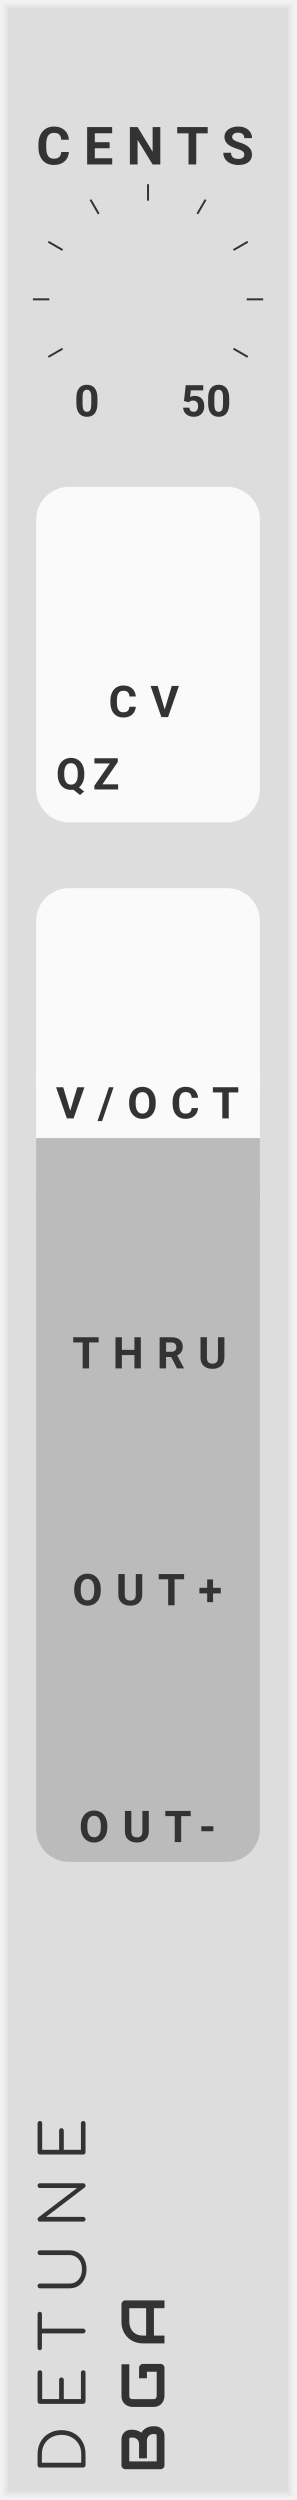
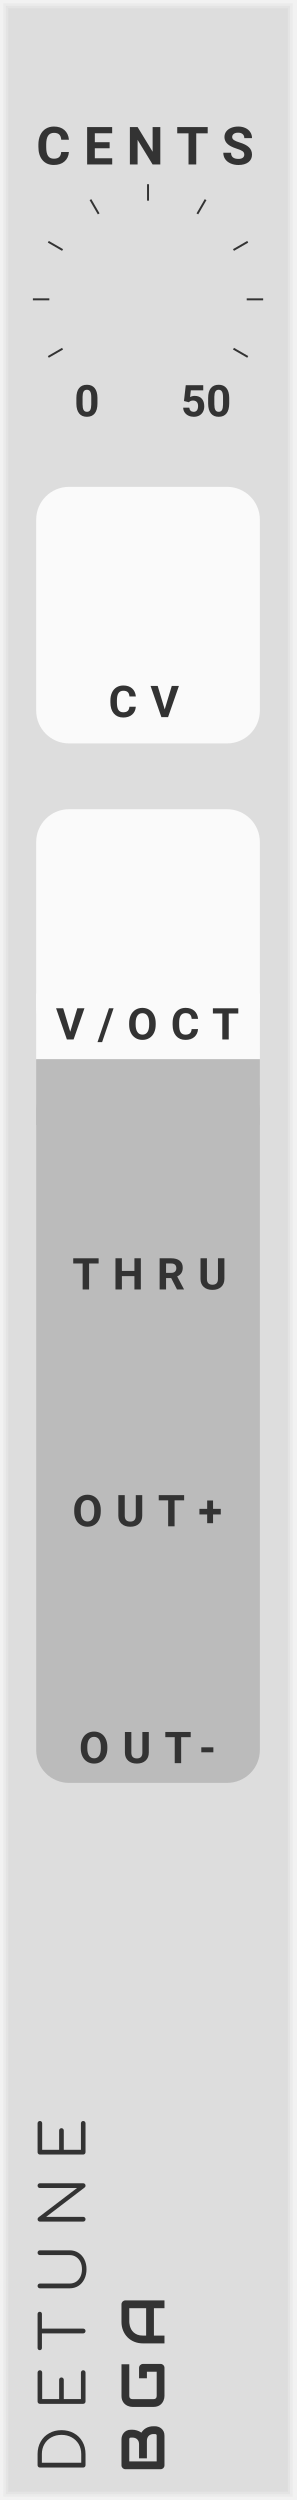
- <svg xmlns="http://www.w3.org/2000/svg" version="1.1" width="45" height="380" viewBox="0 0 45 380" id="svg140">
+ <svg xmlns="http://www.w3.org/2000/svg" version="1.1" width="45" height="380" viewBox="0 0 45 380" id="svg128">
  <style id="style2">
    text {
      fill: #333;
      font-family: 'Roboto', sans-serif;
      font-weight: bold;
    }
    text.title {
      font-family: 'Comfortaa', sans-serif;
      font-weight: normal;
    }
    text.brand {
      font-family: 'Audiowide', sans-serif;
      font-weight: bold;
    }
  </style>
-   <defs id="defs82">
+   <defs id="defs74">
    <symbol id="knob" viewBox="0 0 45px 45px">
      <g transform="translate(22.5 22.5)" id="g10">
        <polyline points="-5,0 5,0" stroke-width="1" stroke="#00f" id="polyline4" />
        <polyline points="0,-5 0,5" stroke-width="1" stroke="#00f" id="polyline6" />
        <circle cx="0" cy="0" r="12.5" stroke-width="1" stroke="#00f" fill="none" id="circle8" />
      </g>
    </symbol>
    <symbol id="knobguide" viewBox="0 0 45px 45px">
      <g transform="translate(22.5 22.5)" id="g57">
        <g transform="rotate(-240) translate(15 0)" id="g15">
          <text font-size="5.0pt" transform="translate(3 0) rotate(240) translate(-2.2 2.2)" id="text13">0</text>
        </g>
        <g transform="rotate(-210) translate(15 0)" id="g19">
          <polyline points="0,0 2.5,0" stroke-width="0.3" stroke="#333" id="polyline17" />
        </g>
        <g transform="rotate(-180) translate(15 0)" id="g23">
          <polyline points="0,0 2.5,0" stroke-width="0.3" stroke="#333" id="polyline21" />
        </g>
        <g transform="rotate(-150) translate(15 0)" id="g27">
          <polyline points="0,0 2.5,0" stroke-width="0.3" stroke="#333" id="polyline25" />
        </g>
        <g transform="rotate(-120) translate(15 0)" id="g31">
          <polyline points="0,0 2.5,0" stroke-width="0.3" stroke="#333" id="polyline29" />
        </g>
        <g transform="rotate(-90) translate(15 0)" id="g35">
          <polyline points="0,0 2.5,0" stroke-width="0.3" stroke="#333" id="polyline33" />
        </g>
        <g transform="rotate(-60) translate(15 0)" id="g39">
          <polyline points="0,0 2.5,0" stroke-width="0.3" stroke="#333" id="polyline37" />
        </g>
        <g transform="rotate(-30) translate(15 0)" id="g43">
          <polyline points="0,0 2.5,0" stroke-width="0.3" stroke="#333" id="polyline41" />
        </g>
        <g transform="rotate(0) translate(15 0)" id="g47">
          <polyline points="0,0 2.5,0" stroke-width="0.3" stroke="#333" id="polyline45" />
        </g>
        <g transform="rotate(30) translate(15 0)" id="g51">
          <polyline points="0,0 2.5,0" stroke-width="0.3" stroke="#333" id="polyline49" />
        </g>
        <g transform="rotate(60) translate(15 0)" id="g55">
          <text font-size="5.0pt" transform="translate(3 0) rotate(-60) translate(-4 2.2)" id="text53">50</text>
        </g>
      </g>
    </symbol>
-     <symbol id="button" viewBox="0 0 9px 9px">
-       <g transform="translate(4.5 4.5)" id="g62">
-         <circle cx="0" cy="0" r="4.1" stroke-width="1" stroke="#00f" fill="#f00" id="circle60" />
-       </g>
-     </symbol>
-     <symbol id="light" viewBox="0 0 1.1px 1.1px">
-       <rect width="3.2" height="3.2" fill="#0f0" id="rect65" />
-     </symbol>
    <symbol id="input" viewBox="0 0 24px 24px">
-       <g transform="translate(12 12)" id="g72">
-         <circle cx="0" cy="0" r="5" stroke-width="1" stroke="#0f0" fill="#0f0" id="circle68" />
-         <circle cx="0" cy="0" r="10.5" stroke-width="3" stroke="#0f0" fill="none" id="circle70" />
+       <g transform="translate(12 12)" id="g64">
+         <circle cx="0" cy="0" r="5" stroke-width="1" stroke="#0f0" fill="#0f0" id="circle60" />
+         <circle cx="0" cy="0" r="10.5" stroke-width="3" stroke="#0f0" fill="none" id="circle62" />
      </g>
    </symbol>
    <symbol id="output" viewBox="0 0 24px 24px">
-       <g transform="translate(12 12)" id="g79">
-         <circle cx="0" cy="0" r="5" stroke-width="1" stroke="#f00" fill="#f00" id="circle75" />
-         <circle cx="0" cy="0" r="10.5" stroke-width="3" stroke="#f00" fill="none" id="circle77" />
+       <g transform="translate(12 12)" id="g71">
+         <circle cx="0" cy="0" r="5" stroke-width="1" stroke="#f00" fill="#f00" id="circle67" />
+         <circle cx="0" cy="0" r="10.5" stroke-width="3" stroke="#f00" fill="none" id="circle69" />
      </g>
    </symbol>
  </defs>
-   <path style="fill:#dddddd" d="M 0,0 H 45 V 380 H 0 Z" id="rect84" />
-   <path style="fill:none;stroke:#e4e4e4;stroke-width:0.5" d="M 1,1 H 44 V 379 H 1 V 1" id="polyline86" />
-   <path style="fill:none;stroke:#ebebeb;stroke-width:0.8" d="m 0.5,0.5 h 44 v 379 H 0.5 V 0.5" id="polyline88" />
-   <path style="fill:none;stroke:#f2f2f2;stroke-width:1" d="M 0,0 H 45 V 380 H 0 V 0" id="polyline90" />
-   <g aria-label="DETUNE" transform="rotate(-90)" style="font-weight:normal;font-size:9.333px;font-family:Comfortaa, sans-serif;letter-spacing:2.5px;fill:#333333" id="text92">
-     <path d="m -374.703,13 q -0.159,0 -0.261,-0.103 -0.103,-0.103 -0.103,-0.261 V 6.075 q 0,-0.159 0.103,-0.261 0.103,-0.103 0.261,-0.103 h 1.68 q 1.055,0 1.885,0.467 0.831,0.467 1.288,1.297 0.467,0.821 0.467,1.876 0,1.055 -0.467,1.885 -0.457,0.831 -1.288,1.297 Q -371.968,13 -373.023,13 Z m 1.68,-0.653 q 0.849,0 1.512,-0.383 0.663,-0.392 1.036,-1.073 0.373,-0.681 0.373,-1.54 0,-0.859 -0.373,-1.54 -0.373,-0.681 -1.036,-1.064 -0.663,-0.383 -1.512,-0.383 h -1.316 v 5.983 z" style="font-weight:normal;font-size:9.333px;font-family:Comfortaa, sans-serif;letter-spacing:2.5px;fill:#333333" id="path214" />
-     <path d="m -365.02,13 q -0.149,0 -0.261,-0.103 -0.103,-0.112 -0.103,-0.261 V 6.075 q 0,-0.159 0.103,-0.261 0.112,-0.103 0.261,-0.103 h 4.377 q 0.159,0 0.261,0.103 0.103,0.103 0.103,0.252 0,0.149 -0.103,0.252 -0.103,0.093 -0.261,0.093 h -4.013 v 2.576 h 2.921 q 0.159,0 0.261,0.103 0.103,0.103 0.103,0.252 0,0.149 -0.112,0.252 -0.103,0.103 -0.252,0.103 h -2.921 V 12.3 h 4.013 q 0.159,0 0.261,0.103 0.103,0.093 0.103,0.243 0,0.149 -0.103,0.252 Q -360.484,13 -360.643,13 Z" style="font-weight:normal;font-size:9.333px;font-family:Comfortaa, sans-serif;letter-spacing:2.5px;fill:#333333" id="path216" />
-     <path d="m -351.727,5.711 q 0.149,0 0.243,0.093 0.093,0.093 0.093,0.243 0,0.14 -0.093,0.233 -0.093,0.093 -0.243,0.093 h -2.221 V 12.636 q 0,0.149 -0.103,0.261 Q -354.154,13 -354.313,13 q -0.149,0 -0.261,-0.103 -0.103,-0.112 -0.103,-0.261 V 6.373 h -2.212 q -0.149,0 -0.243,-0.093 -0.093,-0.093 -0.093,-0.233 0,-0.149 0.093,-0.243 0.093,-0.093 0.243,-0.093 z" style="font-weight:normal;font-size:9.333px;font-family:Comfortaa, sans-serif;letter-spacing:2.5px;fill:#333333" id="path218" />
-     <path d="m -344.922,13.149 q -0.84,0 -1.503,-0.327 -0.663,-0.327 -1.036,-0.905 -0.364,-0.588 -0.364,-1.325 V 6.075 q 0,-0.159 0.103,-0.261 0.103,-0.103 0.261,-0.103 0.159,0 0.261,0.103 0.103,0.103 0.103,0.261 V 10.592 q 0,0.541 0.271,0.971 0.28,0.42 0.775,0.663 0.495,0.233 1.129,0.233 0.625,0 1.111,-0.233 0.485,-0.243 0.756,-0.663 0.28,-0.429 0.28,-0.971 V 6.075 q 0,-0.159 0.103,-0.261 0.103,-0.103 0.261,-0.103 0.159,0 0.261,0.103 0.103,0.103 0.103,0.261 V 10.592 q 0,0.737 -0.373,1.325 -0.364,0.579 -1.017,0.905 -0.653,0.327 -1.484,0.327 z" style="font-weight:normal;font-size:9.333px;font-family:Comfortaa, sans-serif;letter-spacing:2.5px;fill:#333333" id="path220" />
-     <path d="m -337.322,13 q -0.159,0 -0.261,-0.103 -0.103,-0.103 -0.103,-0.261 V 6.075 q 0,-0.159 0.103,-0.261 0.103,-0.103 0.261,-0.103 0.168,0 0.28,0.131 l 4.461,5.861 V 6.075 q 0,-0.159 0.103,-0.261 0.112,-0.103 0.261,-0.103 0.159,0 0.261,0.103 0.103,0.103 0.103,0.261 V 12.636 q 0,0.149 -0.103,0.261 Q -332.058,13 -332.217,13 q -0.187,0 -0.271,-0.121 l -4.471,-5.861 V 12.636 q 0,0.149 -0.103,0.261 Q -337.164,13 -337.322,13 Z" style="font-weight:normal;font-size:9.333px;font-family:Comfortaa, sans-serif;letter-spacing:2.5px;fill:#333333" id="path222" />
-     <path d="m -327.13,13 q -0.149,0 -0.261,-0.103 -0.103,-0.112 -0.103,-0.261 V 6.075 q 0,-0.159 0.103,-0.261 0.112,-0.103 0.261,-0.103 h 4.377 q 0.159,0 0.261,0.103 0.103,0.103 0.103,0.252 0,0.149 -0.103,0.252 -0.103,0.093 -0.261,0.093 h -4.013 v 2.576 h 2.921 q 0.159,0 0.261,0.103 0.103,0.103 0.103,0.252 0,0.149 -0.112,0.252 -0.103,0.103 -0.252,0.103 h -2.921 V 12.3 h 4.013 q 0.159,0 0.261,0.103 0.103,0.093 0.103,0.243 0,0.149 -0.103,0.252 Q -322.594,13 -322.752,13 Z" style="font-weight:normal;font-size:9.333px;font-family:Comfortaa, sans-serif;letter-spacing:2.5px;fill:#333333" id="path224" />
+   <path style="fill:#dddddd" d="M 0,0 H 45 V 380 H 0 Z" id="rect76" />
+   <path style="fill:none;stroke:#e4e4e4;stroke-width:0.5" d="M 1,1 H 44 V 379 H 1 V 1" id="polyline78" />
+   <path style="fill:none;stroke:#ebebeb;stroke-width:0.8" d="m 0.5,0.5 h 44 v 379 H 0.5 V 0.5" id="polyline80" />
+   <path style="fill:none;stroke:#f2f2f2;stroke-width:1" d="M 0,0 H 45 V 380 H 0 V 0" id="polyline82" />
+   <g aria-label="DETUNE" transform="rotate(-90)" style="font-weight:normal;font-size:9.333px;font-family:Comfortaa, sans-serif;letter-spacing:2.5px;fill:#333333" id="text84">
+     <path d="m -374.703,13 q -0.159,0 -0.261,-0.103 -0.103,-0.103 -0.103,-0.261 V 6.075 q 0,-0.159 0.103,-0.261 0.103,-0.103 0.261,-0.103 h 1.68 q 1.055,0 1.885,0.467 0.831,0.467 1.288,1.297 0.467,0.821 0.467,1.876 0,1.055 -0.467,1.885 -0.457,0.831 -1.288,1.297 Q -371.968,13 -373.023,13 Z m 1.68,-0.653 q 0.849,0 1.512,-0.383 0.663,-0.392 1.036,-1.073 0.373,-0.681 0.373,-1.54 0,-0.859 -0.373,-1.54 -0.373,-0.681 -1.036,-1.064 -0.663,-0.383 -1.512,-0.383 h -1.316 v 5.983 z" style="font-weight:normal;font-size:9.333px;font-family:Comfortaa, sans-serif;letter-spacing:2.5px;fill:#333333" id="path200" />
+     <path d="m -365.02,13 q -0.149,0 -0.261,-0.103 -0.103,-0.112 -0.103,-0.261 V 6.075 q 0,-0.159 0.103,-0.261 0.112,-0.103 0.261,-0.103 h 4.377 q 0.159,0 0.261,0.103 0.103,0.103 0.103,0.252 0,0.149 -0.103,0.252 -0.103,0.093 -0.261,0.093 h -4.013 v 2.576 h 2.921 q 0.159,0 0.261,0.103 0.103,0.103 0.103,0.252 0,0.149 -0.112,0.252 -0.103,0.103 -0.252,0.103 h -2.921 V 12.3 h 4.013 q 0.159,0 0.261,0.103 0.103,0.093 0.103,0.243 0,0.149 -0.103,0.252 Q -360.484,13 -360.643,13 Z" style="font-weight:normal;font-size:9.333px;font-family:Comfortaa, sans-serif;letter-spacing:2.5px;fill:#333333" id="path202" />
+     <path d="m -351.727,5.711 q 0.149,0 0.243,0.093 0.093,0.093 0.093,0.243 0,0.14 -0.093,0.233 -0.093,0.093 -0.243,0.093 h -2.221 V 12.636 q 0,0.149 -0.103,0.261 Q -354.154,13 -354.313,13 q -0.149,0 -0.261,-0.103 -0.103,-0.112 -0.103,-0.261 V 6.373 h -2.212 q -0.149,0 -0.243,-0.093 -0.093,-0.093 -0.093,-0.233 0,-0.149 0.093,-0.243 0.093,-0.093 0.243,-0.093 z" style="font-weight:normal;font-size:9.333px;font-family:Comfortaa, sans-serif;letter-spacing:2.5px;fill:#333333" id="path204" />
+     <path d="m -344.922,13.149 q -0.84,0 -1.503,-0.327 -0.663,-0.327 -1.036,-0.905 -0.364,-0.588 -0.364,-1.325 V 6.075 q 0,-0.159 0.103,-0.261 0.103,-0.103 0.261,-0.103 0.159,0 0.261,0.103 0.103,0.103 0.103,0.261 V 10.592 q 0,0.541 0.271,0.971 0.28,0.42 0.775,0.663 0.495,0.233 1.129,0.233 0.625,0 1.111,-0.233 0.485,-0.243 0.756,-0.663 0.28,-0.429 0.28,-0.971 V 6.075 q 0,-0.159 0.103,-0.261 0.103,-0.103 0.261,-0.103 0.159,0 0.261,0.103 0.103,0.103 0.103,0.261 V 10.592 q 0,0.737 -0.373,1.325 -0.364,0.579 -1.017,0.905 -0.653,0.327 -1.484,0.327 z" style="font-weight:normal;font-size:9.333px;font-family:Comfortaa, sans-serif;letter-spacing:2.5px;fill:#333333" id="path206" />
+     <path d="m -337.322,13 q -0.159,0 -0.261,-0.103 -0.103,-0.103 -0.103,-0.261 V 6.075 q 0,-0.159 0.103,-0.261 0.103,-0.103 0.261,-0.103 0.168,0 0.28,0.131 l 4.461,5.861 V 6.075 q 0,-0.159 0.103,-0.261 0.112,-0.103 0.261,-0.103 0.159,0 0.261,0.103 0.103,0.103 0.103,0.261 V 12.636 q 0,0.149 -0.103,0.261 Q -332.058,13 -332.217,13 q -0.187,0 -0.271,-0.121 l -4.471,-5.861 V 12.636 q 0,0.149 -0.103,0.261 Q -337.164,13 -337.322,13 Z" style="font-weight:normal;font-size:9.333px;font-family:Comfortaa, sans-serif;letter-spacing:2.5px;fill:#333333" id="path208" />
+     <path d="m -327.13,13 q -0.149,0 -0.261,-0.103 -0.103,-0.112 -0.103,-0.261 V 6.075 q 0,-0.159 0.103,-0.261 0.112,-0.103 0.261,-0.103 h 4.377 q 0.159,0 0.261,0.103 0.103,0.103 0.103,0.252 0,0.149 -0.103,0.252 -0.103,0.093 -0.261,0.093 h -4.013 v 2.576 h 2.921 q 0.159,0 0.261,0.103 0.103,0.103 0.103,0.252 0,0.149 -0.112,0.252 -0.103,0.103 -0.252,0.103 h -2.921 V 12.3 h 4.013 q 0.159,0 0.261,0.103 0.103,0.093 0.103,0.243 0,0.149 -0.103,0.252 Q -322.594,13 -322.752,13 Z" style="font-weight:normal;font-size:9.333px;font-family:Comfortaa, sans-serif;letter-spacing:2.5px;fill:#333333" id="path210" />
  </g>
-   <g id="g98" transform="rotate(-90,200.5,175.5)">
-     <g aria-label="BGA" style="font-weight:bold;font-size:9.333px;font-family:Audiowide, sans-serif;letter-spacing:2px;fill:#333333" id="text94">
-       <path d="m 7.21,-1.436 q 0,0.219 -0.077,0.469 -0.073,0.251 -0.246,0.465 -0.169,0.214 -0.442,0.36 Q 6.171,0 5.774,0 H 1.276 Q 1.148,0 1.039,-0.046 0.93,-0.091 0.848,-0.169 q -0.077,-0.082 -0.123,-0.191 -0.046,-0.109 -0.046,-0.237 V -5.938 q 0,-0.123 0.046,-0.232 0.046,-0.109 0.123,-0.191 0.082,-0.082 0.191,-0.128 0.109,-0.046 0.237,-0.046 h 3.965 q 0.219,0 0.469,0.077 0.251,0.077 0.465,0.251 0.219,0.169 0.36,0.442 0.146,0.273 0.146,0.67 v 0.223 q 0,0.314 -0.105,0.679 -0.105,0.36 -0.337,0.684 0.201,0.123 0.374,0.296 0.178,0.173 0.31,0.401 0.132,0.228 0.21,0.515 0.077,0.287 0.077,0.633 z M 6.025,-1.663 q 0,-0.232 -0.073,-0.415 Q 5.879,-2.265 5.747,-2.397 5.615,-2.529 5.428,-2.598 5.241,-2.671 5.008,-2.671 H 2.338 v -1.194 h 2.137 q 0.232,0 0.419,-0.068 0.187,-0.073 0.319,-0.205 0.132,-0.132 0.201,-0.314 0.073,-0.187 0.073,-0.419 v -0.223 q 0,-0.255 -0.246,-0.255 h -3.377 v 4.165 h 3.91 q 0.032,0 0.077,-0.005 0.046,-0.005 0.082,-0.027 0.036,-0.023 0.064,-0.077 0.027,-0.055 0.027,-0.15 z" style="font-weight:bold;font-size:9.333px;font-family:Audiowide, sans-serif;letter-spacing:2px;fill:#333333" id="path227" />
-       <path d="m 16.684,-0.597 q 0,0.128 -0.046,0.237 -0.046,0.109 -0.128,0.191 -0.077,0.077 -0.187,0.123 Q 16.214,0 16.087,0 h -4.275 q -0.164,0 -0.355,-0.036 -0.187,-0.041 -0.374,-0.123 -0.182,-0.082 -0.351,-0.21 -0.169,-0.132 -0.301,-0.314 -0.128,-0.187 -0.205,-0.428 -0.077,-0.246 -0.077,-0.551 v -3.208 q 0,-0.164 0.036,-0.351 0.041,-0.191 0.123,-0.374 0.082,-0.187 0.214,-0.355 0.132,-0.169 0.314,-0.296 0.187,-0.132 0.428,-0.21 0.242,-0.077 0.547,-0.077 h 4.817 v 1.185 h -4.817 q -0.232,0 -0.355,0.123 -0.123,0.123 -0.123,0.365 v 3.199 q 0,0.228 0.123,0.355 0.128,0.123 0.355,0.123 h 3.687 v -1.486 h -3.154 v -1.194 h 3.742 q 0.128,0 0.237,0.05 0.109,0.046 0.187,0.128 0.082,0.082 0.128,0.191 0.046,0.105 0.046,0.228 z" style="font-weight:bold;font-size:9.333px;font-family:Audiowide, sans-serif;letter-spacing:2px;fill:#333333" id="path229" />
-       <path d="M 26.34,0 H 25.155 V -1.604 H 20.99 V 0 h -1.185 v -3.268 q 0,-0.715 0.246,-1.317 0.246,-0.602 0.684,-1.035 0.438,-0.433 1.035,-0.674 0.597,-0.242 1.303,-0.242 h 2.671 q 0.123,0 0.232,0.046 0.109,0.046 0.191,0.128 0.082,0.082 0.128,0.191 0.046,0.109 0.046,0.232 z m -5.35,-2.789 h 4.165 v -2.561 h -2.083 q -0.055,0 -0.232,0.018 -0.173,0.014 -0.406,0.077 -0.228,0.064 -0.483,0.196 -0.255,0.132 -0.469,0.365 -0.214,0.232 -0.355,0.583 -0.137,0.346 -0.137,0.843 z" style="font-weight:bold;font-size:9.333px;font-family:Audiowide, sans-serif;letter-spacing:2px;fill:#333333" id="path231" />
+   <g id="g90" transform="rotate(-90,200.5,175.5)">
+     <g aria-label="BGA" style="font-weight:bold;font-size:9.333px;font-family:Audiowide, sans-serif;letter-spacing:2px;fill:#333333" id="text86">
+       <path d="m 7.21,-1.436 q 0,0.219 -0.077,0.469 -0.073,0.251 -0.246,0.465 -0.169,0.214 -0.442,0.36 Q 6.171,0 5.774,0 H 1.276 Q 1.148,0 1.039,-0.046 0.93,-0.091 0.848,-0.169 q -0.077,-0.082 -0.123,-0.191 -0.046,-0.109 -0.046,-0.237 V -5.938 q 0,-0.123 0.046,-0.232 0.046,-0.109 0.123,-0.191 0.082,-0.082 0.191,-0.128 0.109,-0.046 0.237,-0.046 h 3.965 q 0.219,0 0.469,0.077 0.251,0.077 0.465,0.251 0.219,0.169 0.36,0.442 0.146,0.273 0.146,0.67 v 0.223 q 0,0.314 -0.105,0.679 -0.105,0.36 -0.337,0.684 0.201,0.123 0.374,0.296 0.178,0.173 0.31,0.401 0.132,0.228 0.21,0.515 0.077,0.287 0.077,0.633 z M 6.025,-1.663 q 0,-0.232 -0.073,-0.415 Q 5.879,-2.265 5.747,-2.397 5.615,-2.529 5.428,-2.598 5.241,-2.671 5.008,-2.671 H 2.338 v -1.194 h 2.137 q 0.232,0 0.419,-0.068 0.187,-0.073 0.319,-0.205 0.132,-0.132 0.201,-0.314 0.073,-0.187 0.073,-0.419 v -0.223 q 0,-0.255 -0.246,-0.255 h -3.377 v 4.165 h 3.91 q 0.032,0 0.077,-0.005 0.046,-0.005 0.082,-0.027 0.036,-0.023 0.064,-0.077 0.027,-0.055 0.027,-0.15 z" style="font-weight:bold;font-size:9.333px;font-family:Audiowide, sans-serif;letter-spacing:2px;fill:#333333" id="path213" />
+       <path d="m 16.684,-0.597 q 0,0.128 -0.046,0.237 -0.046,0.109 -0.128,0.191 -0.077,0.077 -0.187,0.123 Q 16.214,0 16.087,0 h -4.275 q -0.164,0 -0.355,-0.036 -0.187,-0.041 -0.374,-0.123 -0.182,-0.082 -0.351,-0.21 -0.169,-0.132 -0.301,-0.314 -0.128,-0.187 -0.205,-0.428 -0.077,-0.246 -0.077,-0.551 v -3.208 q 0,-0.164 0.036,-0.351 0.041,-0.191 0.123,-0.374 0.082,-0.187 0.214,-0.355 0.132,-0.169 0.314,-0.296 0.187,-0.132 0.428,-0.21 0.242,-0.077 0.547,-0.077 h 4.817 v 1.185 h -4.817 q -0.232,0 -0.355,0.123 -0.123,0.123 -0.123,0.365 v 3.199 q 0,0.228 0.123,0.355 0.128,0.123 0.355,0.123 h 3.687 v -1.486 h -3.154 v -1.194 h 3.742 q 0.128,0 0.237,0.05 0.109,0.046 0.187,0.128 0.082,0.082 0.128,0.191 0.046,0.105 0.046,0.228 z" style="font-weight:bold;font-size:9.333px;font-family:Audiowide, sans-serif;letter-spacing:2px;fill:#333333" id="path215" />
+       <path d="M 26.34,0 H 25.155 V -1.604 H 20.99 V 0 h -1.185 v -3.268 q 0,-0.715 0.246,-1.317 0.246,-0.602 0.684,-1.035 0.438,-0.433 1.035,-0.674 0.597,-0.242 1.303,-0.242 h 2.671 q 0.123,0 0.232,0.046 0.109,0.046 0.191,0.128 0.082,0.082 0.128,0.191 0.046,0.109 0.046,0.232 z m -5.35,-2.789 h 4.165 v -2.561 h -2.083 q -0.055,0 -0.232,0.018 -0.173,0.014 -0.406,0.077 -0.228,0.064 -0.483,0.196 -0.255,0.132 -0.469,0.365 -0.214,0.232 -0.355,0.583 -0.137,0.346 -0.137,0.843 z" style="font-weight:bold;font-size:9.333px;font-family:Audiowide, sans-serif;letter-spacing:2px;fill:#333333" id="path217" />
    </g>
-     <path transform="translate(11.5,-5)" style="fill:#dddddd" d="M 0,0 H 3 V 3 H 0 Z" id="rect96" />
+     <path transform="translate(11.5,-5)" style="fill:#dddddd" d="M 0,0 H 3 V 3 H 0 Z" id="rect88" />
  </g>
-   <g aria-label="CENTS" style="font-weight:bold;font-size:8px;font-family:Roboto, sans-serif;letter-spacing:2px;fill:#333333" id="text102">
-     <path d="m 10.473,23.105 q -0.066,0.918 -0.68,1.445 -0.609,0.527 -1.609,0.527 -1.094,0 -1.723,-0.734 -0.625,-0.738 -0.625,-2.023 v -0.348 q 0,-0.82 0.289,-1.445 0.289,-0.625 0.824,-0.957 0.539,-0.336 1.25,-0.336 0.984,0 1.586,0.527 0.602,0.527 0.695,1.48 H 9.309 Q 9.266,20.691 9,20.445 q -0.262,-0.25 -0.801,-0.25 -0.586,0 -0.879,0.422 -0.289,0.418 -0.297,1.301 v 0.43 q 0,0.922 0.277,1.348 0.281,0.426 0.883,0.426 0.543,0 0.809,-0.246 0.27,-0.25 0.309,-0.77 z" style="font-weight:bold;font-size:8px;font-family:Roboto, sans-serif;letter-spacing:2px;fill:#333333" id="path235" />
-     <path d="m 16.664,22.535 h -2.25 v 1.523 h 2.641 V 25 h -3.812 v -5.688 h 3.805 v 0.949 h -2.633 v 1.355 h 2.25 z" style="font-weight:bold;font-size:8px;font-family:Roboto, sans-serif;letter-spacing:2px;fill:#333333" id="path237" />
-     <path d="m 24.367,25 h -1.172 l -2.281,-3.742 V 25 h -1.172 v -5.688 h 1.172 l 2.285,3.75 v -3.75 h 1.168 z" style="font-weight:bold;font-size:8px;font-family:Roboto, sans-serif;letter-spacing:2px;fill:#333333" id="path239" />
-     <path d="M 31.57,20.262 H 29.828 V 25 H 28.656 V 20.262 H 26.938 V 19.312 h 4.633 z" style="font-weight:bold;font-size:8px;font-family:Roboto, sans-serif;letter-spacing:2px;fill:#333333" id="path241" />
-     <path d="m 37.129,23.508 q 0,-0.332 -0.234,-0.508 -0.234,-0.18 -0.844,-0.375 -0.609,-0.199 -0.965,-0.391 -0.969,-0.523 -0.969,-1.41 0,-0.461 0.258,-0.82 0.262,-0.363 0.746,-0.566 0.488,-0.203 1.094,-0.203 0.609,0 1.086,0.223 0.477,0.219 0.738,0.621 0.266,0.402 0.266,0.914 h -1.172 q 0,-0.391 -0.246,-0.605 -0.246,-0.219 -0.691,-0.219 -0.43,0 -0.668,0.184 -0.238,0.18 -0.238,0.477 0,0.277 0.277,0.465 0.281,0.188 0.824,0.352 1,0.301 1.457,0.746 0.457,0.445 0.457,1.109 0,0.738 -0.559,1.16 -0.559,0.418 -1.504,0.418 -0.656,0 -1.195,-0.238 -0.539,-0.242 -0.824,-0.66 -0.281,-0.418 -0.281,-0.969 h 1.176 q 0,0.941 1.125,0.941 0.418,0 0.652,-0.168 0.234,-0.172 0.234,-0.477 z" style="font-weight:bold;font-size:8px;font-family:Roboto, sans-serif;letter-spacing:2px;fill:#333333" id="path243" />
+   <g aria-label="CENTS" style="font-weight:bold;font-size:8px;font-family:Roboto, sans-serif;letter-spacing:2px;fill:#333333" id="text94">
+     <path d="m 10.473,23.105 q -0.066,0.918 -0.68,1.445 -0.609,0.527 -1.609,0.527 -1.094,0 -1.723,-0.734 -0.625,-0.738 -0.625,-2.023 v -0.348 q 0,-0.82 0.289,-1.445 0.289,-0.625 0.824,-0.957 0.539,-0.336 1.25,-0.336 0.984,0 1.586,0.527 0.602,0.527 0.695,1.48 H 9.309 Q 9.266,20.691 9,20.445 q -0.262,-0.25 -0.801,-0.25 -0.586,0 -0.879,0.422 -0.289,0.418 -0.297,1.301 v 0.43 q 0,0.922 0.277,1.348 0.281,0.426 0.883,0.426 0.543,0 0.809,-0.246 0.27,-0.25 0.309,-0.77 z" style="font-weight:bold;font-size:8px;font-family:Roboto, sans-serif;letter-spacing:2px;fill:#333333" id="path221" />
+     <path d="m 16.664,22.535 h -2.25 v 1.523 h 2.641 V 25 h -3.812 v -5.688 h 3.805 v 0.949 h -2.633 v 1.355 h 2.25 z" style="font-weight:bold;font-size:8px;font-family:Roboto, sans-serif;letter-spacing:2px;fill:#333333" id="path223" />
+     <path d="m 24.367,25 h -1.172 l -2.281,-3.742 V 25 h -1.172 v -5.688 h 1.172 l 2.285,3.75 v -3.75 h 1.168 z" style="font-weight:bold;font-size:8px;font-family:Roboto, sans-serif;letter-spacing:2px;fill:#333333" id="path225" />
+     <path d="M 31.57,20.262 H 29.828 V 25 H 28.656 V 20.262 H 26.938 V 19.312 h 4.633 z" style="font-weight:bold;font-size:8px;font-family:Roboto, sans-serif;letter-spacing:2px;fill:#333333" id="path227" />
+     <path d="m 37.129,23.508 q 0,-0.332 -0.234,-0.508 -0.234,-0.18 -0.844,-0.375 -0.609,-0.199 -0.965,-0.391 -0.969,-0.523 -0.969,-1.41 0,-0.461 0.258,-0.82 0.262,-0.363 0.746,-0.566 0.488,-0.203 1.094,-0.203 0.609,0 1.086,0.223 0.477,0.219 0.738,0.621 0.266,0.402 0.266,0.914 h -1.172 q 0,-0.391 -0.246,-0.605 -0.246,-0.219 -0.691,-0.219 -0.43,0 -0.668,0.184 -0.238,0.18 -0.238,0.477 0,0.277 0.277,0.465 0.281,0.188 0.824,0.352 1,0.301 1.457,0.746 0.457,0.445 0.457,1.109 0,0.738 -0.559,1.16 -0.559,0.418 -1.504,0.418 -0.656,0 -1.195,-0.238 -0.539,-0.242 -0.824,-0.66 -0.281,-0.418 -0.281,-0.969 h 1.176 q 0,0.941 1.125,0.941 0.418,0 0.652,-0.168 0.234,-0.172 0.234,-0.477 z" style="font-weight:bold;font-size:8px;font-family:Roboto, sans-serif;letter-spacing:2px;fill:#333333" id="path229" />
  </g>
-   <g id="use104" transform="translate(0,23)">
-     <g id="g210" transform="translate(22.5,22.5)">
-       <g id="g168" transform="rotate(120,-7.5,4.330127)">
-         <g aria-label="0" transform="rotate(-120,3.235085,-1.33094)" style="font-weight:bold;font-size:6.667px;font-family:Roboto, sans-serif;fill:#333333" id="text166">
-           <path d="m 3.512,-1.96 q 0,0.983 -0.407,1.504 -0.407,0.521 -1.191,0.521 -0.775,0 -1.185,-0.511 -0.41,-0.511 -0.42,-1.465 v -0.872 q 0,-0.993 0.41,-1.507 0.413,-0.514 1.188,-0.514 0.775,0 1.185,0.511 0.41,0.508 0.42,1.462 z M 2.572,-2.917 q 0,-0.589 -0.163,-0.856 -0.16,-0.27 -0.501,-0.27 -0.332,0 -0.492,0.257 Q 1.26,-3.532 1.25,-2.988 v 1.152 q 0,0.579 0.156,0.863 0.16,0.28 0.508,0.28 0.345,0 0.498,-0.27 0.153,-0.27 0.16,-0.827 z" style="font-weight:bold;font-size:6.667px;font-family:Roboto, sans-serif;fill:#333333" id="path246" />
+   <g id="use96" transform="translate(0,23)">
+     <g id="g196" transform="translate(22.5,22.5)">
+       <g id="g154" transform="rotate(120,-7.5,4.330127)">
+         <g aria-label="0" transform="rotate(-120,3.235085,-1.33094)" style="font-weight:bold;font-size:6.667px;font-family:Roboto, sans-serif;fill:#333333" id="text152">
+           <path d="m 3.512,-1.96 q 0,0.983 -0.407,1.504 -0.407,0.521 -1.191,0.521 -0.775,0 -1.185,-0.511 -0.41,-0.511 -0.42,-1.465 v -0.872 q 0,-0.993 0.41,-1.507 0.413,-0.514 1.188,-0.514 0.775,0 1.185,0.511 0.41,0.508 0.42,1.462 z M 2.572,-2.917 q 0,-0.589 -0.163,-0.856 -0.16,-0.27 -0.501,-0.27 -0.332,0 -0.492,0.257 Q 1.26,-3.532 1.25,-2.988 v 1.152 q 0,0.579 0.156,0.863 0.16,0.28 0.508,0.28 0.345,0 0.498,-0.27 0.153,-0.27 0.16,-0.827 z" style="font-weight:bold;font-size:6.667px;font-family:Roboto, sans-serif;fill:#333333" id="path232" />
        </g>
      </g>
-       <g id="g172" transform="rotate(150,-7.5,2.009619)">
-         <path style="stroke:#333333;stroke-width:0.3" d="M 0,0 H 2.5" id="polyline170" />
+       <g id="g158" transform="rotate(150,-7.5,2.009619)">
+         <path style="stroke:#333333;stroke-width:0.3" d="M 0,0 H 2.5" id="polyline156" />
      </g>
-       <g id="g176" transform="rotate(-180,-7.5,0)">
-         <path style="stroke:#333333;stroke-width:0.3" d="M 0,0 H 2.5" id="polyline174" />
+       <g id="g162" transform="rotate(-180,-7.5,0)">
+         <path style="stroke:#333333;stroke-width:0.3" d="M 0,0 H 2.5" id="polyline160" />
      </g>
-       <g id="g180" transform="rotate(-150,-7.5,-2.009619)">
-         <path style="stroke:#333333;stroke-width:0.3" d="M 0,0 H 2.5" id="polyline178" />
+       <g id="g166" transform="rotate(-150,-7.5,-2.009619)">
+         <path style="stroke:#333333;stroke-width:0.3" d="M 0,0 H 2.5" id="polyline164" />
      </g>
-       <g id="g184" transform="rotate(-120,-7.5,-4.330127)">
-         <path style="stroke:#333333;stroke-width:0.3" d="M 0,0 H 2.5" id="polyline182" />
+       <g id="g170" transform="rotate(-120,-7.5,-4.330127)">
+         <path style="stroke:#333333;stroke-width:0.3" d="M 0,0 H 2.5" id="polyline168" />
      </g>
-       <g id="g188" transform="rotate(-90,-7.5,-7.5)">
-         <path style="stroke:#333333;stroke-width:0.3" d="M 0,0 H 2.5" id="polyline186" />
+       <g id="g174" transform="rotate(-90,-7.5,-7.5)">
+         <path style="stroke:#333333;stroke-width:0.3" d="M 0,0 H 2.5" id="polyline172" />
      </g>
-       <g id="g192" transform="rotate(-60,-7.5,-12.99038)">
-         <path style="stroke:#333333;stroke-width:0.3" d="M 0,0 H 2.5" id="polyline190" />
+       <g id="g178" transform="rotate(-60,-7.5,-12.99038)">
+         <path style="stroke:#333333;stroke-width:0.3" d="M 0,0 H 2.5" id="polyline176" />
      </g>
-       <g id="g196" transform="rotate(-30,-7.5,-27.99038)">
-         <path style="stroke:#333333;stroke-width:0.3" d="M 0,0 H 2.5" id="polyline194" />
+       <g id="g182" transform="rotate(-30,-7.5,-27.99038)">
+         <path style="stroke:#333333;stroke-width:0.3" d="M 0,0 H 2.5" id="polyline180" />
      </g>
-       <g id="g200" transform="translate(15)">
-         <path style="stroke:#333333;stroke-width:0.3" d="M 0,0 H 2.5" id="polyline198" />
+       <g id="g186" transform="translate(15)">
+         <path style="stroke:#333333;stroke-width:0.3" d="M 0,0 H 2.5" id="polyline184" />
      </g>
-       <g id="g204" transform="rotate(30,-7.5,27.99038)">
-         <path style="stroke:#333333;stroke-width:0.3" d="M 0,0 H 2.5" id="polyline202" />
+       <g id="g190" transform="rotate(30,-7.5,27.99038)">
+         <path style="stroke:#333333;stroke-width:0.3" d="M 0,0 H 2.5" id="polyline188" />
      </g>
-       <g id="g208" transform="rotate(60,-7.5,12.99038)">
-         <g aria-label="50" transform="rotate(-60,5.405256,-0.2339746)" style="font-weight:bold;font-size:6.667px;font-family:Roboto, sans-serif;fill:#333333" id="text206">
-           <path d="m 0.462,-2.331 0.273,-2.409 H 3.392 V -3.955 H 1.507 l -0.117,1.019 q 0.335,-0.179 0.713,-0.179 0.677,0 1.061,0.42 0.384,0.42 0.384,1.175 0,0.459 -0.195,0.824 -0.192,0.361 -0.553,0.563 -0.361,0.199 -0.853,0.199 -0.43,0 -0.798,-0.173 Q 0.781,-0.283 0.566,-0.599 0.355,-0.915 0.342,-1.318 H 1.273 q 0.029,0.296 0.205,0.462 0.179,0.163 0.465,0.163 0.319,0 0.492,-0.228 0.173,-0.231 0.173,-0.651 0,-0.404 -0.199,-0.618 -0.199,-0.215 -0.563,-0.215 -0.335,0 -0.544,0.176 l -0.091,0.085 z" style="font-weight:bold;font-size:6.667px;font-family:Roboto, sans-serif;fill:#333333" id="path258" />
-           <path d="m 7.34,-1.96 q 0,0.983 -0.407,1.504 -0.407,0.521 -1.191,0.521 -0.775,0 -1.185,-0.511 -0.41,-0.511 -0.42,-1.465 v -0.872 q 0,-0.993 0.41,-1.507 0.413,-0.514 1.188,-0.514 0.775,0 1.185,0.511 0.41,0.508 0.42,1.462 z M 6.4,-2.917 q 0,-0.589 -0.163,-0.856 -0.16,-0.27 -0.501,-0.27 -0.332,0 -0.492,0.257 -0.156,0.254 -0.166,0.798 v 1.152 q 0,0.579 0.156,0.863 0.16,0.28 0.508,0.28 0.345,0 0.498,-0.27 0.153,-0.27 0.16,-0.827 z" style="font-weight:bold;font-size:6.667px;font-family:Roboto, sans-serif;fill:#333333" id="path260" />
+       <g id="g194" transform="rotate(60,-7.5,12.99038)">
+         <g aria-label="50" transform="rotate(-60,5.405256,-0.2339746)" style="font-weight:bold;font-size:6.667px;font-family:Roboto, sans-serif;fill:#333333" id="text192">
+           <path d="m 0.462,-2.331 0.273,-2.409 H 3.392 V -3.955 H 1.507 l -0.117,1.019 q 0.335,-0.179 0.713,-0.179 0.677,0 1.061,0.42 0.384,0.42 0.384,1.175 0,0.459 -0.195,0.824 -0.192,0.361 -0.553,0.563 -0.361,0.199 -0.853,0.199 -0.43,0 -0.798,-0.173 Q 0.781,-0.283 0.566,-0.599 0.355,-0.915 0.342,-1.318 H 1.273 q 0.029,0.296 0.205,0.462 0.179,0.163 0.465,0.163 0.319,0 0.492,-0.228 0.173,-0.231 0.173,-0.651 0,-0.404 -0.199,-0.618 -0.199,-0.215 -0.563,-0.215 -0.335,0 -0.544,0.176 l -0.091,0.085 z" style="font-weight:bold;font-size:6.667px;font-family:Roboto, sans-serif;fill:#333333" id="path244" />
+           <path d="m 7.34,-1.96 q 0,0.983 -0.407,1.504 -0.407,0.521 -1.191,0.521 -0.775,0 -1.185,-0.511 -0.41,-0.511 -0.42,-1.465 v -0.872 q 0,-0.993 0.41,-1.507 0.413,-0.514 1.188,-0.514 0.775,0 1.185,0.511 0.41,0.508 0.42,1.462 z M 6.4,-2.917 q 0,-0.589 -0.163,-0.856 -0.16,-0.27 -0.501,-0.27 -0.332,0 -0.492,0.257 -0.156,0.254 -0.166,0.798 v 1.152 q 0,0.579 0.156,0.863 0.16,0.28 0.508,0.28 0.345,0 0.498,-0.27 0.153,-0.27 0.16,-0.827 z" style="font-weight:bold;font-size:6.667px;font-family:Roboto, sans-serif;fill:#333333" id="path246" />
        </g>
      </g>
    </g>
  </g>
-   <path style="fill:#fafafa" d="m 10.5,74 h 24 c 2.77,0 5,2.23 5,5 v 41 c 0,2.77 -2.23,5 -5,5 h -24 c -2.77,0 -5,-2.23 -5,-5 V 79 c 0,-2.77 2.23,-5 5,-5 z" id="rect108" />
-   <g aria-label="CV" style="font-weight:bold;font-size:6.667px;font-family:Roboto, sans-serif;letter-spacing:2px;fill:#333333" id="text110">
-     <path d="m 20.644,107.421 q -0.055,0.765 -0.566,1.204 -0.508,0.439 -1.341,0.439 -0.911,0 -1.436,-0.612 -0.521,-0.615 -0.521,-1.686 v -0.29 q 0,-0.684 0.241,-1.204 0.241,-0.521 0.687,-0.798 0.449,-0.28 1.042,-0.28 0.82,0 1.322,0.439 0.501,0.439 0.579,1.234 h -0.977 q -0.036,-0.459 -0.257,-0.664 -0.218,-0.208 -0.667,-0.208 -0.488,0 -0.732,0.352 -0.241,0.348 -0.247,1.084 v 0.358 q 0,0.768 0.231,1.123 0.234,0.355 0.736,0.355 0.452,0 0.674,-0.205 0.225,-0.208 0.257,-0.641 z" style="font-weight:bold;font-size:6.667px;font-family:Roboto, sans-serif;letter-spacing:2px;fill:#333333" id="path264" />
-     <path d="m 25.036,107.825 1.074,-3.564 h 1.087 L 25.548,109 h -1.019 l -1.644,-4.74 h 1.084 z" style="font-weight:bold;font-size:6.667px;font-family:Roboto, sans-serif;letter-spacing:2px;fill:#333333" id="path266" />
+   <path style="fill:#fafafa" d="m 10.5,74 h 24 c 2.77,0 5,2.23 5,5 v 29 c 0,2.77 -2.23,5 -5,5 h -24 c -2.77,0 -5,-2.23 -5,-5 V 79 c 0,-2.77 2.23,-5 5,-5 z" id="rect100" />
+   <g aria-label="CV" style="font-weight:bold;font-size:6.667px;font-family:Roboto, sans-serif;letter-spacing:2px;fill:#333333" id="text102">
+     <path d="m 20.644,107.421 q -0.055,0.765 -0.566,1.204 -0.508,0.439 -1.341,0.439 -0.911,0 -1.436,-0.612 -0.521,-0.615 -0.521,-1.686 v -0.29 q 0,-0.684 0.241,-1.204 0.241,-0.521 0.687,-0.798 0.449,-0.28 1.042,-0.28 0.82,0 1.322,0.439 0.501,0.439 0.579,1.234 h -0.977 q -0.036,-0.459 -0.257,-0.664 -0.218,-0.208 -0.667,-0.208 -0.488,0 -0.732,0.352 -0.241,0.348 -0.247,1.084 v 0.358 q 0,0.768 0.231,1.123 0.234,0.355 0.736,0.355 0.452,0 0.674,-0.205 0.225,-0.208 0.257,-0.641 z" style="font-weight:bold;font-size:6.667px;font-family:Roboto, sans-serif;letter-spacing:2px;fill:#333333" id="path250" />
+     <path d="m 25.036,107.825 1.074,-3.564 h 1.087 L 25.548,109 h -1.019 l -1.644,-4.74 h 1.084 z" style="font-weight:bold;font-size:6.667px;font-family:Roboto, sans-serif;letter-spacing:2px;fill:#333333" id="path252" />
  </g>
-   <g id="g114" transform="translate(8.5,113)">
-     <g aria-label="QZ" transform="translate(0,7)" style="font-weight:bold;font-size:6.667px;font-family:Roboto, sans-serif;letter-spacing:1px;fill:#333333" id="text112">
-       <path d="m 4.31,-2.262 q 0,0.664 -0.215,1.156 -0.215,0.488 -0.596,0.785 L 4.287,0.296 3.665,0.846 2.656,0.036 q -0.173,0.029 -0.358,0.029 -0.589,0 -1.051,-0.283 Q 0.785,-0.501 0.531,-1.025 0.277,-1.553 0.273,-2.236 v -0.234 q 0,-0.7 0.251,-1.23 0.254,-0.534 0.713,-0.817 0.462,-0.286 1.055,-0.286 0.592,0 1.051,0.286 0.462,0.283 0.713,0.817 0.254,0.531 0.254,1.227 z M 3.32,-2.477 q 0,-0.745 -0.267,-1.133 -0.267,-0.387 -0.762,-0.387 -0.492,0 -0.758,0.384 -0.267,0.381 -0.27,1.12 v 0.231 q 0,0.726 0.267,1.126 0.267,0.4 0.768,0.4 0.492,0 0.755,-0.384 0.264,-0.387 0.267,-1.126 z" style="font-weight:bold;font-size:6.667px;font-family:Roboto, sans-serif;letter-spacing:1px;fill:#333333" id="path269" />
-       <path d="M 7.068,-0.785 H 9.457 V 0 H 5.847 V -0.573 L 8.191,-3.949 H 5.85 v -0.791 h 3.555 v 0.56 z" style="font-weight:bold;font-size:6.667px;font-family:Roboto, sans-serif;letter-spacing:1px;fill:#333333" id="path271" />
+   <g id="g112" transform="translate(5.5,123)">
+     <path transform="translate(0,28)" style="fill:#fafafa" d="M 0,0 H 34 V 10 H 0 Z" id="rect106" />
+     <path style="fill:#fafafa" d="m 5,0 h 24 c 2.77,0 5,2.23 5,5 v 25 c 0,2.77 -2.23,5 -5,5 H 5 C 2.23,35 0,32.77 0,30 V 5 C 0,2.23 2.23,0 5,0 Z" id="rect108" />
+     <g aria-label="V/OCT" transform="translate(3,35)" style="font-weight:bold;font-size:6.667px;font-family:Roboto, sans-serif;letter-spacing:2px;fill:#333333" id="text110">
+       <path d="m 2.174,-1.175 1.074,-3.564 H 4.336 L 2.686,0 H 1.667 L 0.023,-4.74 H 1.107 Z" style="font-weight:bold;font-size:6.667px;font-family:Roboto, sans-serif;letter-spacing:2px;fill:#333333" id="path257" />
+       <path d="M 7.02,0.407 H 6.32 L 8.064,-4.74 h 0.7 z" style="font-weight:bold;font-size:6.667px;font-family:Roboto, sans-serif;letter-spacing:2px;fill:#333333" id="path259" />
+       <path d="m 15.165,-2.262 q 0,0.7 -0.247,1.227 -0.247,0.527 -0.71,0.814 -0.459,0.286 -1.055,0.286 -0.589,0 -1.051,-0.283 -0.462,-0.283 -0.716,-0.807 -0.254,-0.527 -0.257,-1.211 v -0.234 q 0,-0.7 0.251,-1.23 0.254,-0.534 0.713,-0.817 0.462,-0.286 1.055,-0.286 0.592,0 1.051,0.286 0.462,0.283 0.713,0.817 0.254,0.531 0.254,1.227 z m -0.99,-0.215 q 0,-0.745 -0.267,-1.133 -0.267,-0.387 -0.762,-0.387 -0.492,0 -0.758,0.384 -0.267,0.381 -0.27,1.12 v 0.231 q 0,0.726 0.267,1.126 0.267,0.4 0.768,0.4 0.492,0 0.755,-0.384 0.264,-0.387 0.267,-1.126 z" style="font-weight:bold;font-size:6.667px;font-family:Roboto, sans-serif;letter-spacing:2px;fill:#333333" id="path261" />
+       <path d="m 21.602,-1.579 q -0.055,0.765 -0.566,1.204 -0.508,0.439 -1.341,0.439 -0.911,0 -1.436,-0.612 Q 17.738,-1.162 17.738,-2.233 v -0.29 q 0,-0.684 0.241,-1.204 0.241,-0.521 0.687,-0.798 0.449,-0.28 1.042,-0.28 0.82,0 1.322,0.439 0.501,0.439 0.579,1.234 H 20.632 q -0.036,-0.459 -0.257,-0.664 -0.218,-0.208 -0.667,-0.208 -0.488,0 -0.732,0.352 -0.241,0.348 -0.247,1.084 v 0.358 q 0,0.768 0.231,1.123 0.234,0.355 0.736,0.355 0.452,0 0.674,-0.205 0.225,-0.208 0.257,-0.641 z" style="font-weight:bold;font-size:6.667px;font-family:Roboto, sans-serif;letter-spacing:2px;fill:#333333" id="path263" />
+       <path d="M 27.72,-3.949 H 26.268 V 0 h -0.977 v -3.949 h -1.432 v -0.791 h 3.861 z" style="font-weight:bold;font-size:6.667px;font-family:Roboto, sans-serif;letter-spacing:2px;fill:#333333" id="path265" />
    </g>
  </g>
-   <g id="g124" transform="translate(5.5,135)">
-     <path transform="translate(0,28)" style="fill:#fafafa" d="M 0,0 H 34 V 10 H 0 Z" id="rect118" />
-     <path style="fill:#fafafa" d="m 5,0 h 24 c 2.77,0 5,2.23 5,5 v 25 c 0,2.77 -2.23,5 -5,5 H 5 C 2.23,35 0,32.77 0,30 V 5 C 0,2.23 2.23,0 5,0 Z" id="rect120" />
-     <g aria-label="V/OCT" transform="translate(3,35)" style="font-weight:bold;font-size:6.667px;font-family:Roboto, sans-serif;letter-spacing:2px;fill:#333333" id="text122">
-       <path d="m 2.174,-1.175 1.074,-3.564 H 4.336 L 2.686,0 H 1.667 L 0.023,-4.74 H 1.107 Z" style="font-weight:bold;font-size:6.667px;font-family:Roboto, sans-serif;letter-spacing:2px;fill:#333333" id="path276" />
-       <path d="M 7.02,0.407 H 6.32 L 8.064,-4.74 h 0.7 z" style="font-weight:bold;font-size:6.667px;font-family:Roboto, sans-serif;letter-spacing:2px;fill:#333333" id="path278" />
-       <path d="m 15.165,-2.262 q 0,0.7 -0.247,1.227 -0.247,0.527 -0.71,0.814 -0.459,0.286 -1.055,0.286 -0.589,0 -1.051,-0.283 -0.462,-0.283 -0.716,-0.807 -0.254,-0.527 -0.257,-1.211 v -0.234 q 0,-0.7 0.251,-1.23 0.254,-0.534 0.713,-0.817 0.462,-0.286 1.055,-0.286 0.592,0 1.051,0.286 0.462,0.283 0.713,0.817 0.254,0.531 0.254,1.227 z m -0.99,-0.215 q 0,-0.745 -0.267,-1.133 -0.267,-0.387 -0.762,-0.387 -0.492,0 -0.758,0.384 -0.267,0.381 -0.27,1.12 v 0.231 q 0,0.726 0.267,1.126 0.267,0.4 0.768,0.4 0.492,0 0.755,-0.384 0.264,-0.387 0.267,-1.126 z" style="font-weight:bold;font-size:6.667px;font-family:Roboto, sans-serif;letter-spacing:2px;fill:#333333" id="path280" />
-       <path d="m 21.602,-1.579 q -0.055,0.765 -0.566,1.204 -0.508,0.439 -1.341,0.439 -0.911,0 -1.436,-0.612 Q 17.738,-1.162 17.738,-2.233 v -0.29 q 0,-0.684 0.241,-1.204 0.241,-0.521 0.687,-0.798 0.449,-0.28 1.042,-0.28 0.82,0 1.322,0.439 0.501,0.439 0.579,1.234 H 20.632 q -0.036,-0.459 -0.257,-0.664 -0.218,-0.208 -0.667,-0.208 -0.488,0 -0.732,0.352 -0.241,0.348 -0.247,1.084 v 0.358 q 0,0.768 0.231,1.123 0.234,0.355 0.736,0.355 0.452,0 0.674,-0.205 0.225,-0.208 0.257,-0.641 z" style="font-weight:bold;font-size:6.667px;font-family:Roboto, sans-serif;letter-spacing:2px;fill:#333333" id="path282" />
-       <path d="M 27.72,-3.949 H 26.268 V 0 h -0.977 v -3.949 h -1.432 v -0.791 h 3.861 z" style="font-weight:bold;font-size:6.667px;font-family:Roboto, sans-serif;letter-spacing:2px;fill:#333333" id="path284" />
+   <g id="g124" transform="translate(5.5,164)">
+     <path transform="translate(0,-3)" style="fill:#bbbbbb" d="M 0,0 H 34 V 10 H 0 Z" id="rect114" />
+     <path style="fill:#bbbbbb" d="m 5,0 h 24 c 2.77,0 5,2.23 5,5 v 97 c 0,2.77 -2.23,5 -5,5 H 5 c -2.77,0 -5,-2.23 -5,-5 V 5 C 0,2.23 2.23,0 5,0 Z" id="rect116" />
+     <g aria-label="THRU" transform="translate(5.5,32)" style="font-weight:bold;font-size:6.667px;font-family:Roboto, sans-serif;letter-spacing:2px;fill:#333333" id="text118">
+       <path d="M 3.991,-3.949 H 2.539 V 0 H 1.562 V -3.949 H 0.13 V -4.74 H 3.991 Z" style="font-weight:bold;font-size:6.667px;font-family:Roboto, sans-serif;letter-spacing:2px;fill:#333333" id="path270" />
+       <path d="M 10.408,0 H 9.432 V -2.031 H 7.527 V 0 H 6.551 v -4.74 h 0.977 v 1.921 h 1.904 v -1.921 h 0.977 z" style="font-weight:bold;font-size:6.667px;font-family:Roboto, sans-serif;letter-spacing:2px;fill:#333333" id="path272" />
+       <path d="M 15.019,-1.735 H 14.241 V 0 h -0.977 v -4.74 h 1.761 q 0.84,0 1.296,0.374 0.456,0.374 0.456,1.058 0,0.485 -0.212,0.811 -0.208,0.322 -0.635,0.514 l 1.025,1.937 V 0 h -1.048 z m -0.778,-0.791 h 0.788 q 0.368,0 0.57,-0.186 0.202,-0.189 0.202,-0.518 0,-0.335 -0.192,-0.527 -0.189,-0.192 -0.583,-0.192 h -0.785 z" style="font-weight:bold;font-size:6.667px;font-family:Roboto, sans-serif;letter-spacing:2px;fill:#333333" id="path274" />
+       <path d="m 23.109,-4.74 v 3.122 q 0,0.778 -0.488,1.23 -0.485,0.452 -1.328,0.452 -0.83,0 -1.318,-0.439 -0.488,-0.439 -0.498,-1.208 v -3.158 h 0.977 v 3.128 q 0,0.465 0.221,0.68 0.225,0.212 0.618,0.212 0.824,0 0.837,-0.866 v -3.154 z" style="font-weight:bold;font-size:6.667px;font-family:Roboto, sans-serif;letter-spacing:2px;fill:#333333" id="path276" />
    </g>
-   </g>
-   <g id="g136" transform="translate(5.5,176)">
-     <path transform="translate(0,-3)" style="fill:#bbbbbb" d="M 0,0 H 34 V 10 H 0 Z" id="rect126" />
-     <path style="fill:#bbbbbb" d="m 5,0 h 24 c 2.77,0 5,2.23 5,5 v 97 c 0,2.77 -2.23,5 -5,5 H 5 c -2.77,0 -5,-2.23 -5,-5 V 5 C 0,2.23 2.23,0 5,0 Z" id="rect128" />
-     <g aria-label="THRU" transform="translate(5.5,32)" style="font-weight:bold;font-size:6.667px;font-family:Roboto, sans-serif;letter-spacing:2px;fill:#333333" id="text130">
-       <path d="M 3.991,-3.949 H 2.539 V 0 H 1.562 V -3.949 H 0.13 V -4.74 H 3.991 Z" style="font-weight:bold;font-size:6.667px;font-family:Roboto, sans-serif;letter-spacing:2px;fill:#333333" id="path289" />
-       <path d="M 10.408,0 H 9.432 V -2.031 H 7.527 V 0 H 6.551 v -4.74 h 0.977 v 1.921 h 1.904 v -1.921 h 0.977 z" style="font-weight:bold;font-size:6.667px;font-family:Roboto, sans-serif;letter-spacing:2px;fill:#333333" id="path291" />
-       <path d="M 15.019,-1.735 H 14.241 V 0 h -0.977 v -4.74 h 1.761 q 0.84,0 1.296,0.374 0.456,0.374 0.456,1.058 0,0.485 -0.212,0.811 -0.208,0.322 -0.635,0.514 l 1.025,1.937 V 0 h -1.048 z m -0.778,-0.791 h 0.788 q 0.368,0 0.57,-0.186 0.202,-0.189 0.202,-0.518 0,-0.335 -0.192,-0.527 -0.189,-0.192 -0.583,-0.192 h -0.785 z" style="font-weight:bold;font-size:6.667px;font-family:Roboto, sans-serif;letter-spacing:2px;fill:#333333" id="path293" />
-       <path d="m 23.109,-4.74 v 3.122 q 0,0.778 -0.488,1.23 -0.485,0.452 -1.328,0.452 -0.83,0 -1.318,-0.439 -0.488,-0.439 -0.498,-1.208 v -3.158 h 0.977 v 3.128 q 0,0.465 0.221,0.68 0.225,0.212 0.618,0.212 0.824,0 0.837,-0.866 v -3.154 z" style="font-weight:bold;font-size:6.667px;font-family:Roboto, sans-serif;letter-spacing:2px;fill:#333333" id="path295" />
+     <g aria-label="OUT+" transform="translate(5.5,68)" style="font-weight:bold;font-size:6.667px;font-family:Roboto, sans-serif;letter-spacing:2px;fill:#333333" id="text120">
+       <path d="m 4.316,-2.262 q 0,0.7 -0.247,1.227 -0.247,0.527 -0.71,0.814 -0.459,0.286 -1.055,0.286 -0.589,0 -1.051,-0.283 Q 0.791,-0.501 0.537,-1.025 0.283,-1.553 0.28,-2.236 v -0.234 q 0,-0.7 0.251,-1.23 0.254,-0.534 0.713,-0.817 0.462,-0.286 1.055,-0.286 0.592,0 1.051,0.286 0.462,0.283 0.713,0.817 0.254,0.531 0.254,1.227 z M 3.327,-2.477 q 0,-0.745 -0.267,-1.133 -0.267,-0.387 -0.762,-0.387 -0.492,0 -0.758,0.384 -0.267,0.381 -0.27,1.12 v 0.231 q 0,0.726 0.267,1.126 0.267,0.4 0.768,0.4 0.492,0 0.755,-0.384 0.264,-0.387 0.267,-1.126 z" style="font-weight:bold;font-size:6.667px;font-family:Roboto, sans-serif;letter-spacing:2px;fill:#333333" id="path279" />
+       <path d="m 10.62,-4.74 v 3.122 q 0,0.778 -0.488,1.23 -0.485,0.452 -1.328,0.452 -0.83,0 -1.318,-0.439 Q 6.997,-0.814 6.987,-1.582 v -3.158 h 0.977 v 3.128 q 0,0.465 0.221,0.68 0.225,0.212 0.618,0.212 0.824,0 0.837,-0.866 v -3.154 z" style="font-weight:bold;font-size:6.667px;font-family:Roboto, sans-serif;letter-spacing:2px;fill:#333333" id="path281" />
+       <path d="M 16.988,-3.949 H 15.536 V 0 h -0.977 v -3.949 h -1.432 v -0.791 h 3.861 z" style="font-weight:bold;font-size:6.667px;font-family:Roboto, sans-serif;letter-spacing:2px;fill:#333333" id="path283" />
+       <path d="m 21.384,-2.653 h 1.175 v 0.85 h -1.175 v 1.328 H 20.489 V -1.803 h -1.178 v -0.85 h 1.178 v -1.273 h 0.895 z" style="font-weight:bold;font-size:6.667px;font-family:Roboto, sans-serif;letter-spacing:2px;fill:#333333" id="path285" />
    </g>
-     <g aria-label="OUT+" transform="translate(5.5,68)" style="font-weight:bold;font-size:6.667px;font-family:Roboto, sans-serif;letter-spacing:2px;fill:#333333" id="text132">
-       <path d="m 4.316,-2.262 q 0,0.7 -0.247,1.227 -0.247,0.527 -0.71,0.814 -0.459,0.286 -1.055,0.286 -0.589,0 -1.051,-0.283 Q 0.791,-0.501 0.537,-1.025 0.283,-1.553 0.28,-2.236 v -0.234 q 0,-0.7 0.251,-1.23 0.254,-0.534 0.713,-0.817 0.462,-0.286 1.055,-0.286 0.592,0 1.051,0.286 0.462,0.283 0.713,0.817 0.254,0.531 0.254,1.227 z M 3.327,-2.477 q 0,-0.745 -0.267,-1.133 -0.267,-0.387 -0.762,-0.387 -0.492,0 -0.758,0.384 -0.267,0.381 -0.27,1.12 v 0.231 q 0,0.726 0.267,1.126 0.267,0.4 0.768,0.4 0.492,0 0.755,-0.384 0.264,-0.387 0.267,-1.126 z" style="font-weight:bold;font-size:6.667px;font-family:Roboto, sans-serif;letter-spacing:2px;fill:#333333" id="path298" />
-       <path d="m 10.62,-4.74 v 3.122 q 0,0.778 -0.488,1.23 -0.485,0.452 -1.328,0.452 -0.83,0 -1.318,-0.439 Q 6.997,-0.814 6.987,-1.582 v -3.158 h 0.977 v 3.128 q 0,0.465 0.221,0.68 0.225,0.212 0.618,0.212 0.824,0 0.837,-0.866 v -3.154 z" style="font-weight:bold;font-size:6.667px;font-family:Roboto, sans-serif;letter-spacing:2px;fill:#333333" id="path300" />
-       <path d="M 16.988,-3.949 H 15.536 V 0 h -0.977 v -3.949 h -1.432 v -0.791 h 3.861 z" style="font-weight:bold;font-size:6.667px;font-family:Roboto, sans-serif;letter-spacing:2px;fill:#333333" id="path302" />
-       <path d="m 21.384,-2.653 h 1.175 v 0.85 h -1.175 v 1.328 H 20.489 V -1.803 h -1.178 v -0.85 h 1.178 v -1.273 h 0.895 z" style="font-weight:bold;font-size:6.667px;font-family:Roboto, sans-serif;letter-spacing:2px;fill:#333333" id="path304" />
-     </g>
-     <g aria-label="OUT-" transform="translate(6.5,104)" style="font-weight:bold;font-size:6.667px;font-family:Roboto, sans-serif;letter-spacing:2px;fill:#333333" id="text134">
-       <path d="m 4.316,-2.262 q 0,0.7 -0.247,1.227 -0.247,0.527 -0.71,0.814 -0.459,0.286 -1.055,0.286 -0.589,0 -1.051,-0.283 Q 0.791,-0.501 0.537,-1.025 0.283,-1.553 0.28,-2.236 v -0.234 q 0,-0.7 0.251,-1.23 0.254,-0.534 0.713,-0.817 0.462,-0.286 1.055,-0.286 0.592,0 1.051,0.286 0.462,0.283 0.713,0.817 0.254,0.531 0.254,1.227 z M 3.327,-2.477 q 0,-0.745 -0.267,-1.133 -0.267,-0.387 -0.762,-0.387 -0.492,0 -0.758,0.384 -0.267,0.381 -0.27,1.12 v 0.231 q 0,0.726 0.267,1.126 0.267,0.4 0.768,0.4 0.492,0 0.755,-0.384 0.264,-0.387 0.267,-1.126 z" style="font-weight:bold;font-size:6.667px;font-family:Roboto, sans-serif;letter-spacing:2px;fill:#333333" id="path307" />
-       <path d="m 10.62,-4.74 v 3.122 q 0,0.778 -0.488,1.23 -0.485,0.452 -1.328,0.452 -0.83,0 -1.318,-0.439 Q 6.997,-0.814 6.987,-1.582 v -3.158 h 0.977 v 3.128 q 0,0.465 0.221,0.68 0.225,0.212 0.618,0.212 0.824,0 0.837,-0.866 v -3.154 z" style="font-weight:bold;font-size:6.667px;font-family:Roboto, sans-serif;letter-spacing:2px;fill:#333333" id="path309" />
-       <path d="M 16.988,-3.949 H 15.536 V 0 h -0.977 v -3.949 h -1.432 v -0.791 h 3.861 z" style="font-weight:bold;font-size:6.667px;font-family:Roboto, sans-serif;letter-spacing:2px;fill:#333333" id="path311" />
-       <path d="m 20.43,-1.65 h -1.833 v -0.758 h 1.833 z" style="font-weight:bold;font-size:6.667px;font-family:Roboto, sans-serif;letter-spacing:2px;fill:#333333" id="path313" />
+     <g aria-label="OUT-" transform="translate(6.5,104)" style="font-weight:bold;font-size:6.667px;font-family:Roboto, sans-serif;letter-spacing:2px;fill:#333333" id="text122">
+       <path d="m 4.316,-2.262 q 0,0.7 -0.247,1.227 -0.247,0.527 -0.71,0.814 -0.459,0.286 -1.055,0.286 -0.589,0 -1.051,-0.283 Q 0.791,-0.501 0.537,-1.025 0.283,-1.553 0.28,-2.236 v -0.234 q 0,-0.7 0.251,-1.23 0.254,-0.534 0.713,-0.817 0.462,-0.286 1.055,-0.286 0.592,0 1.051,0.286 0.462,0.283 0.713,0.817 0.254,0.531 0.254,1.227 z M 3.327,-2.477 q 0,-0.745 -0.267,-1.133 -0.267,-0.387 -0.762,-0.387 -0.492,0 -0.758,0.384 -0.267,0.381 -0.27,1.12 v 0.231 q 0,0.726 0.267,1.126 0.267,0.4 0.768,0.4 0.492,0 0.755,-0.384 0.264,-0.387 0.267,-1.126 z" style="font-weight:bold;font-size:6.667px;font-family:Roboto, sans-serif;letter-spacing:2px;fill:#333333" id="path288" />
+       <path d="m 10.62,-4.74 v 3.122 q 0,0.778 -0.488,1.23 -0.485,0.452 -1.328,0.452 -0.83,0 -1.318,-0.439 Q 6.997,-0.814 6.987,-1.582 v -3.158 h 0.977 v 3.128 q 0,0.465 0.221,0.68 0.225,0.212 0.618,0.212 0.824,0 0.837,-0.866 v -3.154 z" style="font-weight:bold;font-size:6.667px;font-family:Roboto, sans-serif;letter-spacing:2px;fill:#333333" id="path290" />
+       <path d="M 16.988,-3.949 H 15.536 V 0 h -0.977 v -3.949 h -1.432 v -0.791 h 3.861 z" style="font-weight:bold;font-size:6.667px;font-family:Roboto, sans-serif;letter-spacing:2px;fill:#333333" id="path292" />
+       <path d="m 20.43,-1.65 h -1.833 v -0.758 h 1.833 z" style="font-weight:bold;font-size:6.667px;font-family:Roboto, sans-serif;letter-spacing:2px;fill:#333333" id="path294" />
    </g>
  </g>
</svg>
